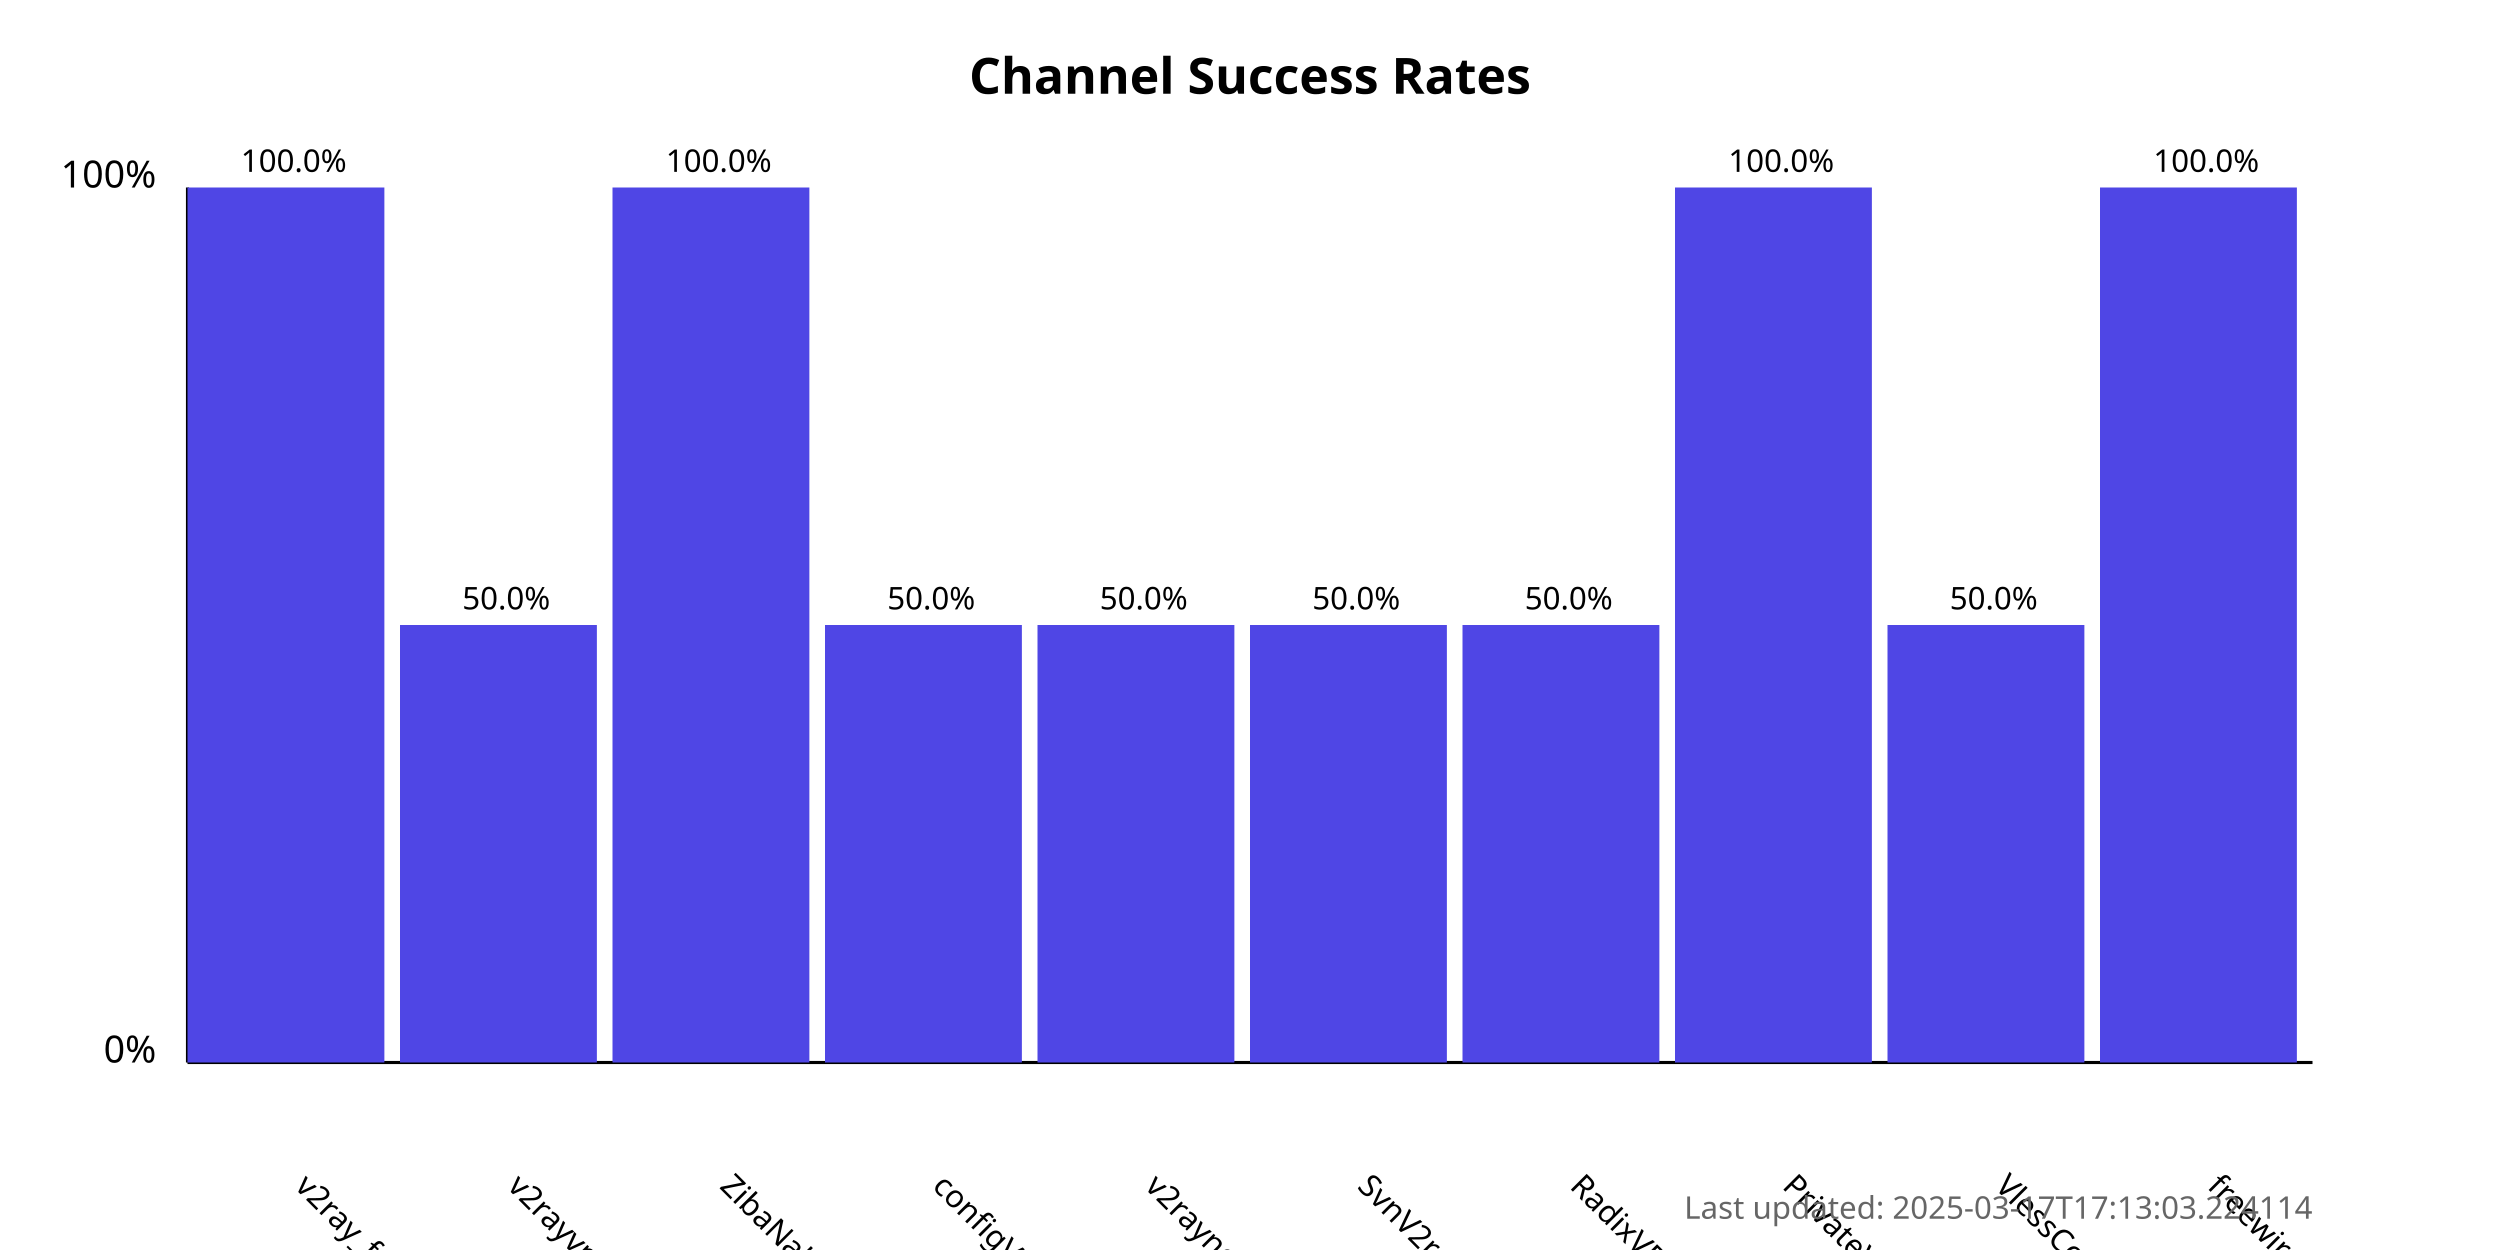
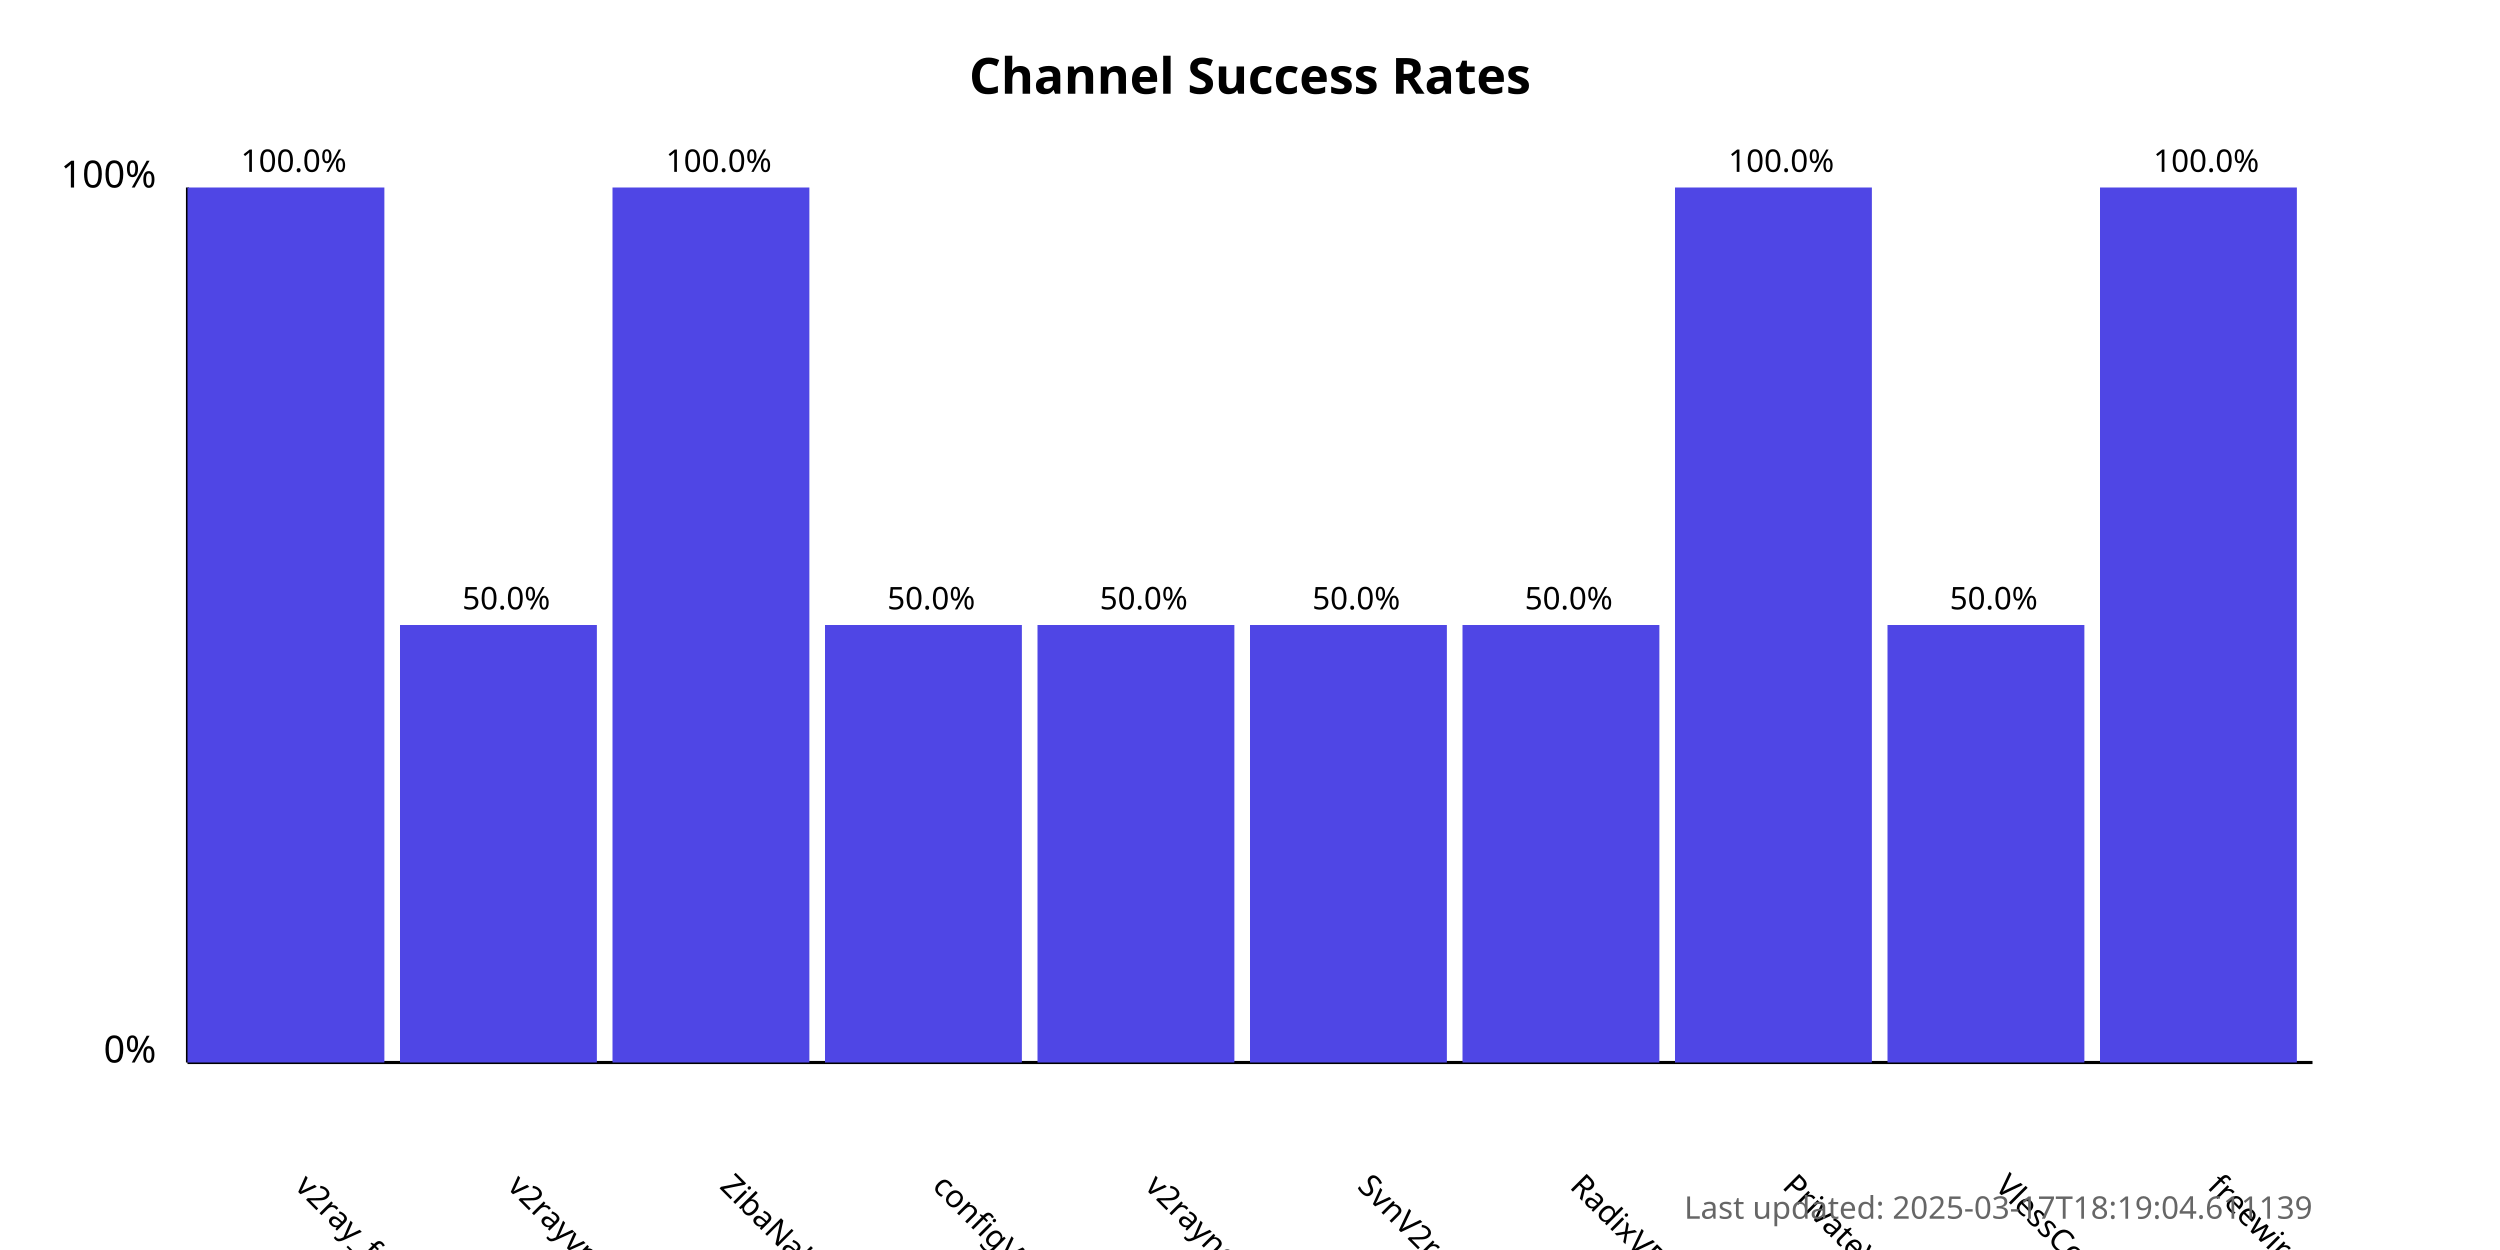
<svg xmlns="http://www.w3.org/2000/svg" width="800" height="400">
  <style>
            .chart-title { font: bold 16px sans-serif; }
            .axis-label { font: 12px sans-serif; }
            .tick-label { font: 10px sans-serif; }
            .bar { fill: #4f46e5; }
            .bar:hover { fill: #6366f1; }
            .timestamp { font: 10px sans-serif; fill: #666; }
        </style>
  <text x="400.0" y="30" text-anchor="middle" class="chart-title">
            Channel Success Rates
        </text>
  <line x1="60" y1="340" x2="60" y2="60" stroke="black" stroke-width="1" />
  <line x1="60" y1="340" x2="740" y2="340" stroke="black" stroke-width="1" />
  <text x="50" y="340" text-anchor="end" class="axis-label">0%</text>
  <text x="50" y="60" text-anchor="end" class="axis-label">100%</text>
  <g>
    <rect x="60" y="60.0" width="63.0" height="280.0" class="bar" />
    <text x="94.0" y="380" transform="rotate(45, 94.0, 380)" text-anchor="start" class="tick-label">
                v2ray_free_conf
            </text>
    <text x="94.0" y="55.0" text-anchor="middle" class="tick-label">
                100.0%
            </text>
  </g>
  <g>
    <rect x="128.0" y="200.0" width="63.0" height="140.0" class="bar" />
    <text x="162.0" y="380" transform="rotate(45, 162.0, 380)" text-anchor="start" class="tick-label">
                v2rayvpno
            </text>
    <text x="162.0" y="195.0" text-anchor="middle" class="tick-label">
                50.0%
            </text>
  </g>
  <g>
    <rect x="196.0" y="60.0" width="63.0" height="280.0" class="bar" />
    <text x="230.0" y="380" transform="rotate(45, 230.0, 380)" text-anchor="start" class="tick-label">
                ZibaNabz
            </text>
    <text x="230.0" y="55.0" text-anchor="middle" class="tick-label">
                100.0%
            </text>
  </g>
  <g>
    <rect x="264.0" y="200.0" width="63.0" height="140.0" class="bar" />
    <text x="298.0" y="380" transform="rotate(45, 298.0, 380)" text-anchor="start" class="tick-label">
                configV2rayForFree
            </text>
    <text x="298.0" y="195.0" text-anchor="middle" class="tick-label">
                50.0%
            </text>
  </g>
  <g>
    <rect x="332.0" y="200.0" width="63.0" height="140.0" class="bar" />
    <text x="366.0" y="380" transform="rotate(45, 366.0, 380)" text-anchor="start" class="tick-label">
                v2rayngvpn
            </text>
    <text x="366.0" y="195.0" text-anchor="middle" class="tick-label">
                50.0%
            </text>
  </g>
  <g>
    <rect x="400.0" y="200.0" width="63.0" height="140.0" class="bar" />
    <text x="434.0" y="380" transform="rotate(45, 434.0, 380)" text-anchor="start" class="tick-label">
                SvnV2ray
            </text>
    <text x="434.0" y="195.0" text-anchor="middle" class="tick-label">
                50.0%
            </text>
  </g>
  <g>
    <rect x="468.0" y="200.0" width="63.0" height="140.0" class="bar" />
    <text x="502.0" y="380" transform="rotate(45, 502.0, 380)" text-anchor="start" class="tick-label">
                RadixVPN
            </text>
    <text x="502.0" y="195.0" text-anchor="middle" class="tick-label">
                50.0%
            </text>
  </g>
  <g>
    <rect x="536.0" y="60.0" width="63.0" height="280.0" class="bar" />
    <text x="570.0" y="380" transform="rotate(45, 570.0, 380)" text-anchor="start" class="tick-label">
                PrivateVPNs
            </text>
    <text x="570.0" y="55.0" text-anchor="middle" class="tick-label">
                100.0%
            </text>
  </g>
  <g>
    <rect x="604.0" y="200.0" width="63.0" height="140.0" class="bar" />
    <text x="638.0" y="380" transform="rotate(45, 638.0, 380)" text-anchor="start" class="tick-label">
                VlessConfig
            </text>
    <text x="638.0" y="195.0" text-anchor="middle" class="tick-label">
                50.0%
            </text>
  </g>
  <g>
    <rect x="672.0" y="60.0" width="63.0" height="280.0" class="bar" />
    <text x="706.0" y="380" transform="rotate(45, 706.0, 380)" text-anchor="start" class="tick-label">
                freewireguard
            </text>
    <text x="706.0" y="55.0" text-anchor="middle" class="tick-label">
                100.0%
            </text>
  </g>
  <text x="740" y="390" text-anchor="end" class="timestamp">
-             Last updated: 2025-03-17T17:13:03.224114
+             Last updated: 2025-03-17T18:19:04.611139
        </text>
</svg>
